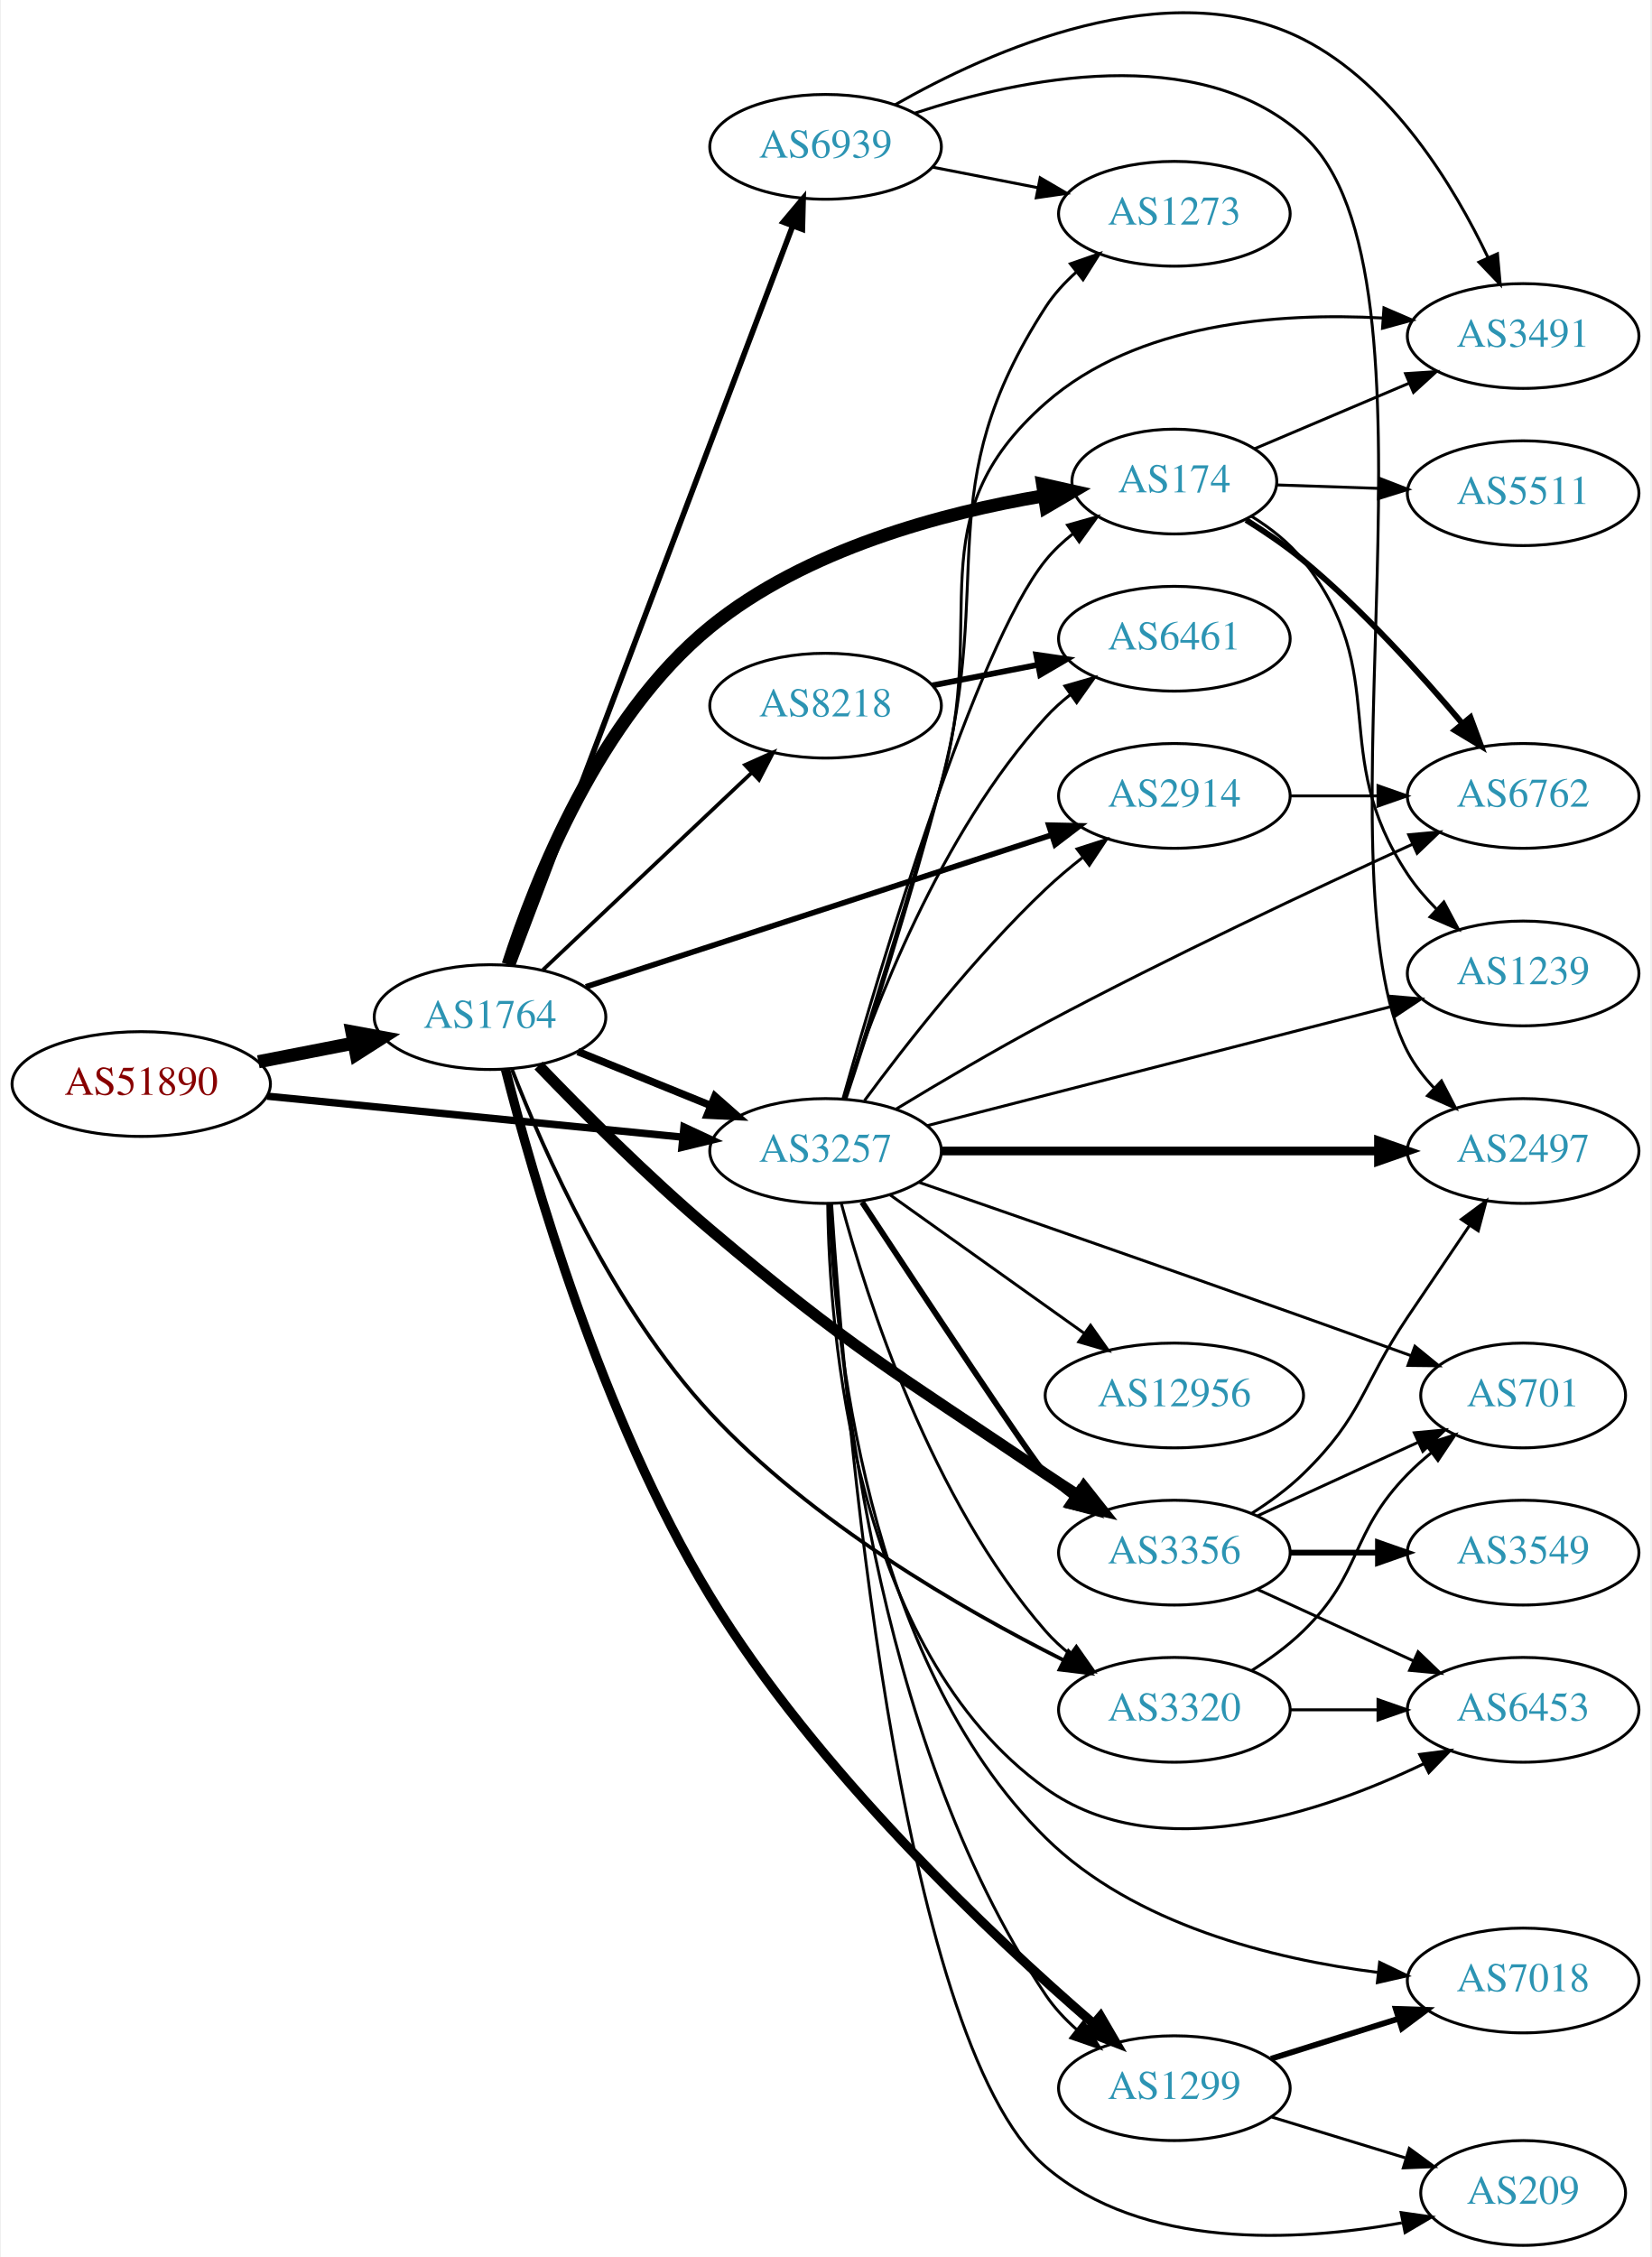
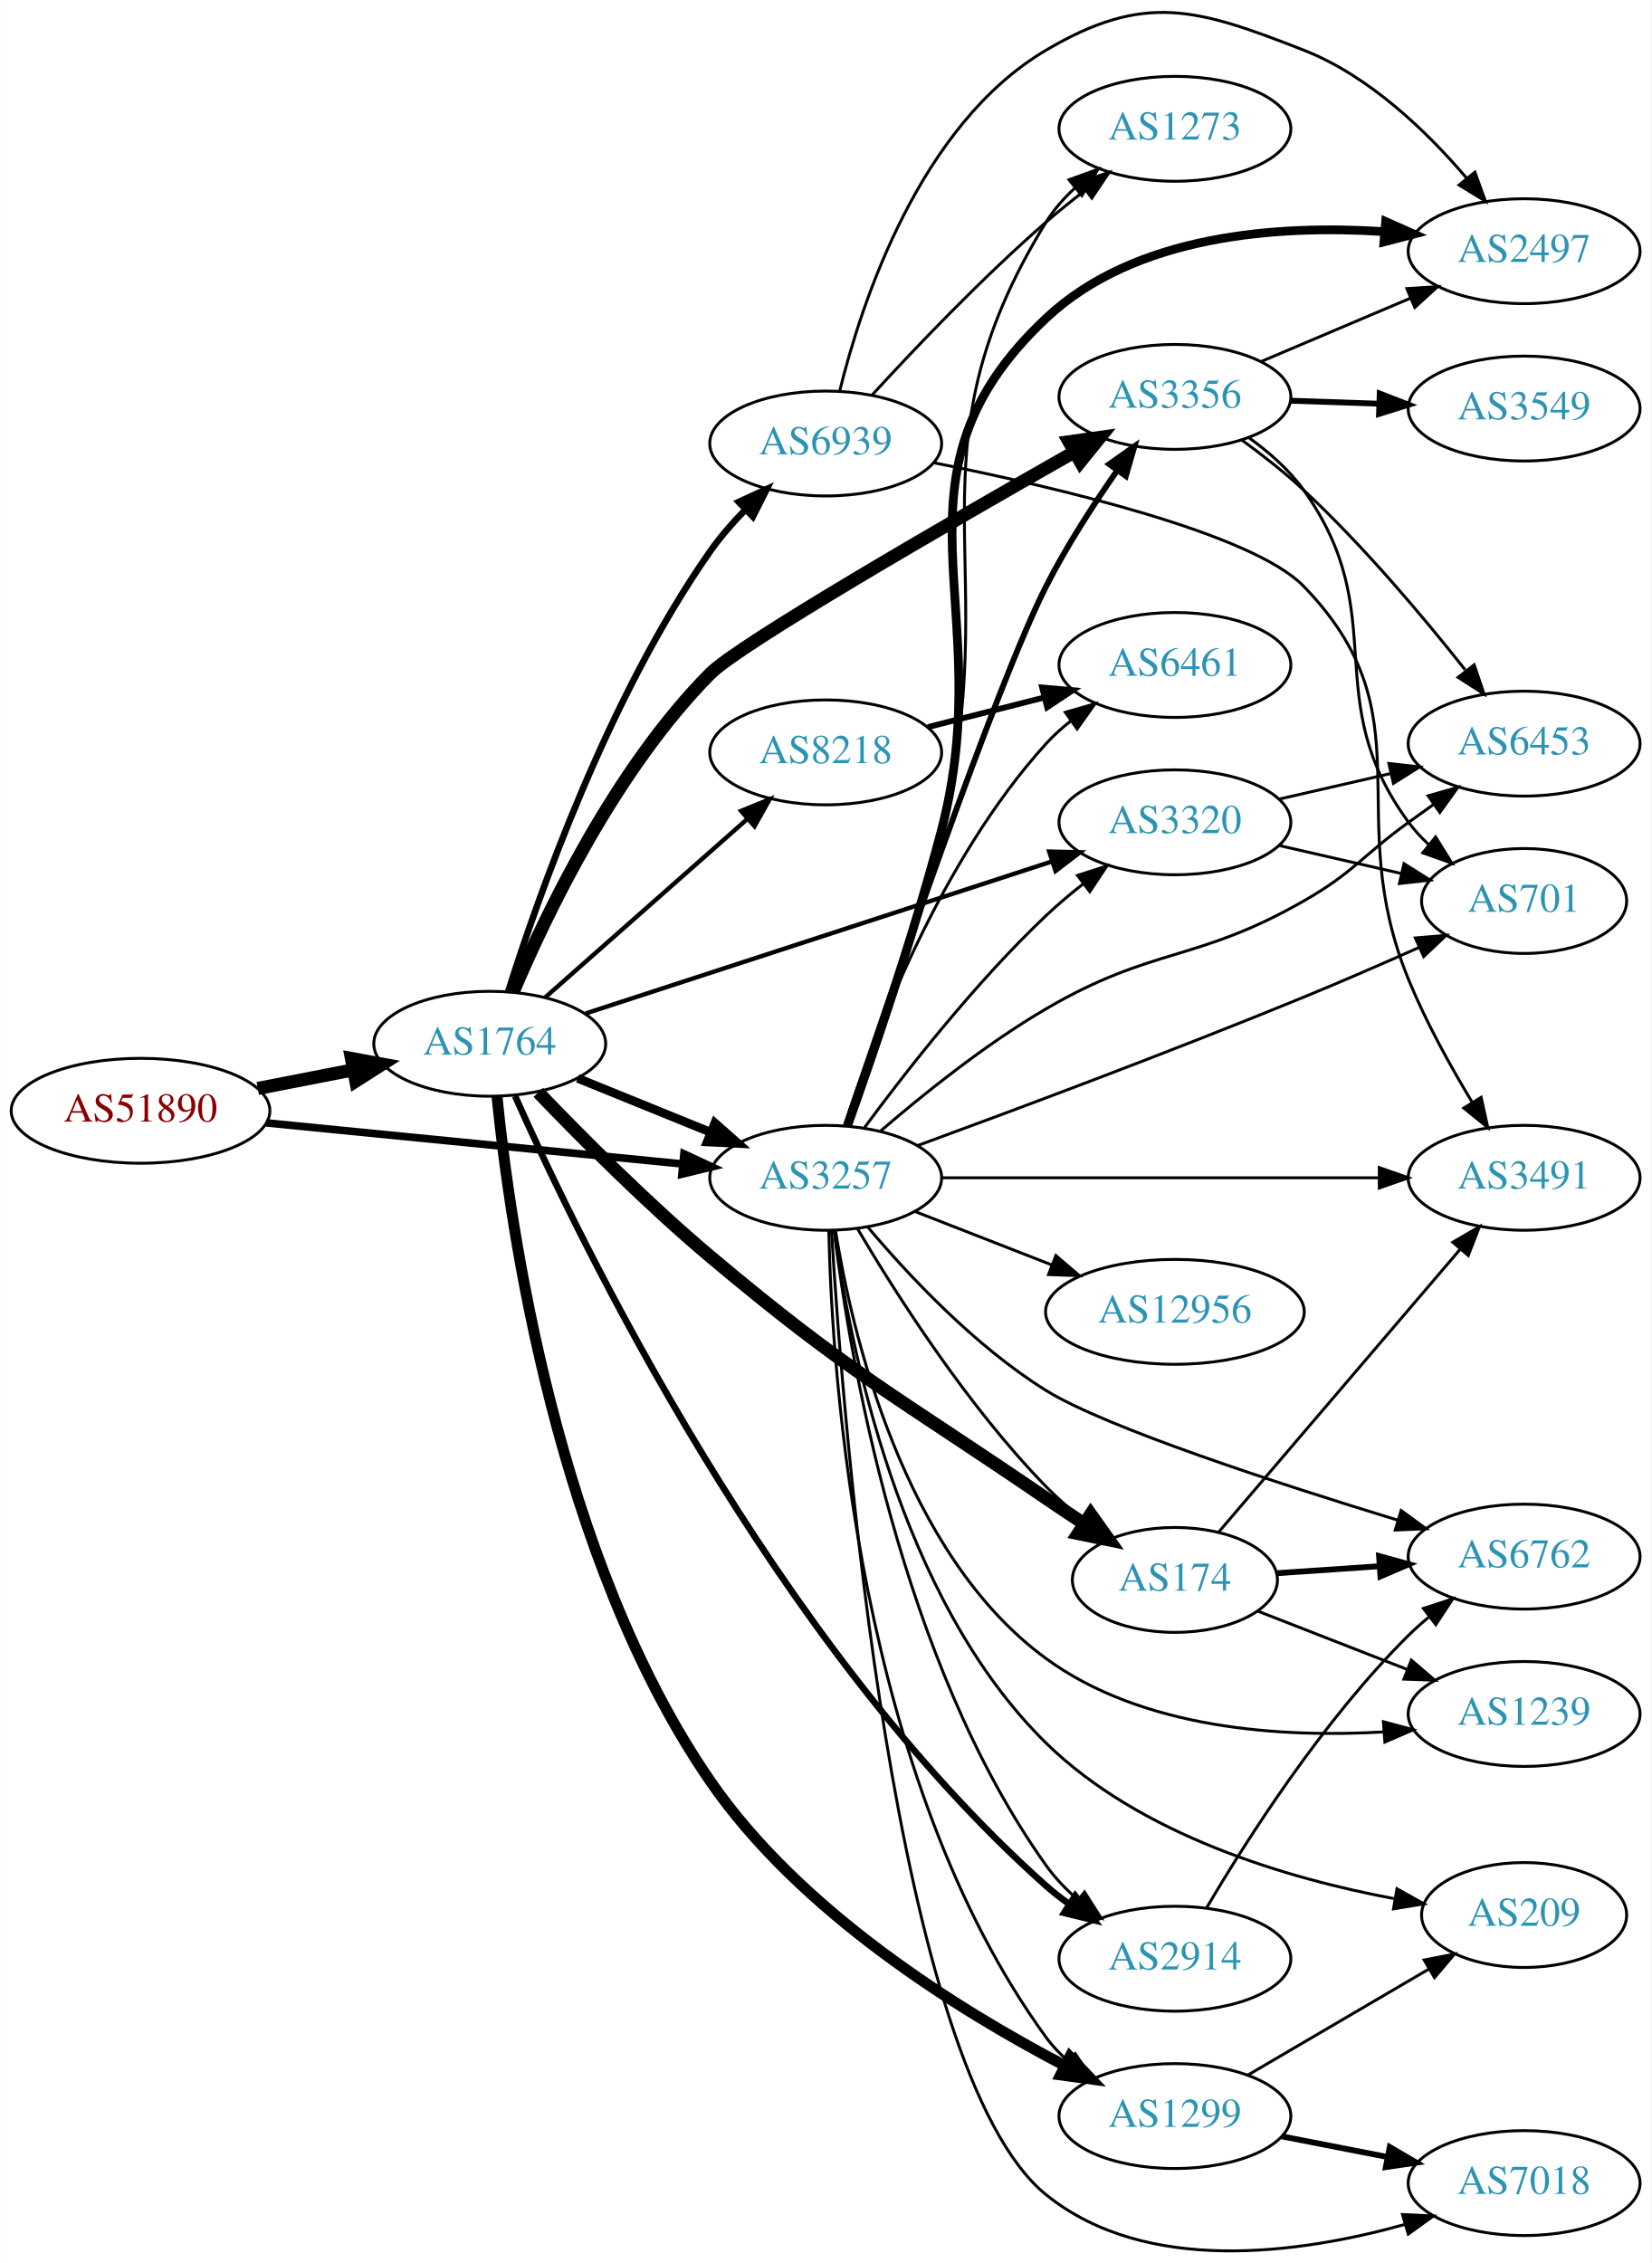
- <svg xmlns="http://www.w3.org/2000/svg" xmlns:xlink="http://www.w3.org/1999/xlink" width="567pt" height="775pt" viewBox="0.00 0.00 566.66 775.45">
-   <g id="graph0" class="graph" transform="scale(1 1) rotate(0) translate(4 771.449)">
-     <polygon fill="white" stroke="none" points="-4,4 -4,-771.449 562.663,-771.449 562.663,4 -4,4" />
+ <svg xmlns="http://www.w3.org/2000/svg" xmlns:xlink="http://www.w3.org/1999/xlink" width="567pt" height="777pt" viewBox="0.00 0.00 566.66 776.63">
+   <g id="graph0" class="graph" transform="scale(1 1) rotate(0) translate(4 772.63)">
+     <polygon fill="white" stroke="none" points="-4,4 -4,-772.63 562.663,-772.63 562.663,4 -4,4" />
    <g id="node1" class="node">
      <g id="a_node1">
        <a xlink:href="/asn/51890" xlink:title="AS51890 ~ Mayr-Melnhof Karton GmbH [AT]">
-           <ellipse fill="#ffffff" stroke="black" cx="44.196" cy="-399" rx="44.393" ry="18" />
-           <text text-anchor="middle" x="44.196" y="-395.3" font-family="Times,serif" font-size="14.00" fill="#880000">AS51890</text>
+           <ellipse fill="#ffffff" stroke="black" cx="44.196" cy="-391.425" rx="44.393" ry="18" />
+           <text text-anchor="middle" x="44.196" y="-387.725" font-family="Times,serif" font-size="14.00" fill="#880000">AS51890</text>
        </a>
      </g>
    </g>
    <g id="node2" class="node">
      <g id="a_node2">
        <a xlink:href="/asn/1764" xlink:title="AS1764 ~ NEXTLAYER-AS [AT]">
-           <ellipse fill="#ffffff" stroke="black" cx="164.039" cy="-422" rx="39.794" ry="18" />
-           <text text-anchor="middle" x="164.039" y="-418.3" font-family="Times,serif" font-size="14.00" fill="#2c94b3">AS1764</text>
+           <ellipse fill="#ffffff" stroke="black" cx="164.039" cy="-414.425" rx="39.794" ry="18" />
+           <text text-anchor="middle" x="164.039" y="-410.725" font-family="Times,serif" font-size="14.00" fill="#2c94b3">AS1764</text>
        </a>
      </g>
    </g>
    <g id="edge1" class="edge">
-       <path fill="none" stroke="black" stroke-width="4.5" d="M84.436,-406.659C94.888,-408.699 106.274,-410.921 117.052,-413.025" />
-       <polygon fill="black" stroke="black" stroke-width="4.5" points="116.58,-416.944 127.149,-414.995 118.089,-409.215 116.58,-416.944" />
+       <path fill="none" stroke="black" stroke-width="4.5" d="M84.436,-399.084C94.888,-401.124 106.274,-403.346 117.052,-405.45" />
+       <polygon fill="black" stroke="black" stroke-width="4.5" points="116.58,-409.369 127.149,-407.42 118.089,-401.64 116.58,-409.369" />
    </g>
    <g id="node3" class="node">
      <g id="a_node3">
        <a xlink:href="/asn/3257" xlink:title="AS3257 ~ GTT [DE]">
-           <ellipse fill="#ffffff" stroke="black" cx="279.332" cy="-376" rx="39.794" ry="18" />
-           <text text-anchor="middle" x="279.332" y="-372.3" font-family="Times,serif" font-size="14.00" fill="#2c94b3">AS3257</text>
+           <ellipse fill="#ffffff" stroke="black" cx="279.332" cy="-368.425" rx="39.794" ry="18" />
+           <text text-anchor="middle" x="279.332" y="-364.725" font-family="Times,serif" font-size="14.00" fill="#2c94b3">AS3257</text>
        </a>
      </g>
    </g>
    <g id="edge2" class="edge">
-       <path fill="none" stroke="black" stroke-width="2.531" d="M87.415,-394.835C127.661,-390.864 188.2,-384.892 230.277,-380.741" />
-       <polygon fill="black" stroke="black" stroke-width="2.531" points="230.678,-384.218 240.286,-379.753 229.991,-377.252 230.678,-384.218" />
+       <path fill="none" stroke="black" stroke-width="2.613" d="M87.415,-387.26C127.661,-383.289 188.2,-377.317 230.277,-373.166" />
+       <polygon fill="black" stroke="black" stroke-width="2.613" points="230.678,-376.643 240.286,-372.178 229.991,-369.677 230.678,-376.643" />
    </g>
    <g id="edge8" class="edge">
-       <path fill="none" stroke="black" stroke-width="2.571" d="M194.214,-410.154C208.09,-404.52 224.867,-397.708 239.776,-391.654" />
-       <polygon fill="black" stroke="black" stroke-width="2.571" points="241.306,-394.811 249.255,-387.806 238.673,-388.325 241.306,-394.811" />
+       <path fill="none" stroke="black" stroke-width="3" d="M194.214,-402.579C208.09,-396.945 224.867,-390.133 239.776,-384.08" />
+       <polygon fill="black" stroke="black" stroke-width="3" points="241.306,-387.236 249.255,-380.231 238.673,-380.75 241.306,-387.236" />
    </g>
    <g id="node4" class="node">
      <g id="a_node4">
-         <a xlink:href="/asn/2914" xlink:title="AS2914 ~ NTT America, Inc. [US]">
-           <ellipse fill="#ffffff" stroke="black" cx="399.174" cy="-498" rx="39.794" ry="18" />
-           <text text-anchor="middle" x="399.174" y="-494.3" font-family="Times,serif" font-size="14.00" fill="#2c94b3">AS2914</text>
+         <a xlink:href="/asn/3356" xlink:title="AS3356 ~ Level 3 Parent, LLC [US]">
+           <ellipse fill="#ffffff" stroke="black" cx="399.174" cy="-636.425" rx="39.794" ry="18" />
+           <text text-anchor="middle" x="399.174" y="-632.725" font-family="Times,serif" font-size="14.00" fill="#2c94b3">AS3356</text>
        </a>
      </g>
    </g>
    <g id="edge3" class="edge">
-       <path fill="none" stroke="black" stroke-width="1.929" d="M196.966,-432.408C238.559,-445.967 311.346,-469.695 357.035,-484.589" />
-       <polygon fill="black" stroke="black" stroke-width="1.929" points="356.04,-487.946 366.632,-487.718 358.209,-481.29 356.04,-487.946" />
+       <path fill="none" stroke="black" stroke-width="4.5" d="M172.113,-432.275C183.273,-458.677 207.094,-508.552 239.685,-541.425 249.648,-551.474 321.171,-592.803 364.659,-617.517" />
+       <polygon fill="black" stroke="black" stroke-width="4.5" points="362.841,-621.012 373.482,-622.522 366.726,-614.163 362.841,-621.012" />
    </g>
    <g id="node5" class="node">
      <g id="a_node5">
-         <a xlink:href="/asn/174" xlink:title="AS174 ~ Cogent Communications [US]">
-           <ellipse fill="#ffffff" stroke="black" cx="399.174" cy="-606" rx="35.194" ry="18" />
-           <text text-anchor="middle" x="399.174" y="-602.3" font-family="Times,serif" font-size="14.00" fill="#2c94b3">AS174</text>
+         <a xlink:href="/asn/1299" xlink:title="AS1299 ~ Telia Carrier [EU]">
+           <ellipse fill="#ffffff" stroke="black" cx="399.174" cy="-46.425" rx="39.794" ry="18" />
+           <text text-anchor="middle" x="399.174" y="-42.725" font-family="Times,serif" font-size="14.00" fill="#2c94b3">AS1299</text>
        </a>
      </g>
    </g>
    <g id="edge4" class="edge">
-       <path fill="none" stroke="black" stroke-width="4.5" d="M170.268,-440.02C179.524,-468.752 201.504,-524.867 239.685,-556 272.513,-582.769 319.813,-595.279 354.19,-601.081" />
-       <polygon fill="black" stroke="black" stroke-width="4.5" points="353.926,-605.024 364.413,-602.674 355.139,-597.243 353.926,-605.024" />
+       <path fill="none" stroke="black" stroke-width="3.75" d="M166.534,-396.23C170.921,-352.218 186.972,-238.001 239.685,-161.425 270.563,-116.569 324.852,-82.822 361.165,-63.844" />
+       <polygon fill="black" stroke="black" stroke-width="3.75" points="363.122,-66.775 370.44,-59.113 359.941,-60.539 363.122,-66.775" />
    </g>
    <g id="node6" class="node">
      <g id="a_node6">
-         <a xlink:href="/asn/3356" xlink:title="AS3356 ~ Level 3 Parent, LLC [US]">
-           <ellipse fill="#ffffff" stroke="black" cx="399.174" cy="-238" rx="39.794" ry="18" />
-           <text text-anchor="middle" x="399.174" y="-234.3" font-family="Times,serif" font-size="14.00" fill="#2c94b3">AS3356</text>
+         <a xlink:href="/asn/2914" xlink:title="AS2914 ~ NTT America, Inc. [US]">
+           <ellipse fill="#ffffff" stroke="black" cx="399.174" cy="-100.425" rx="39.794" ry="18" />
+           <text text-anchor="middle" x="399.174" y="-96.725" font-family="Times,serif" font-size="14.00" fill="#2c94b3">AS2914</text>
        </a>
      </g>
    </g>
    <g id="edge5" class="edge">
-       <path fill="none" stroke="black" stroke-width="3.857" d="M180.71,-405.349C195.392,-390.076 218.231,-367.142 239.685,-349 288.096,-308.063 302.444,-300.491 354.978,-265 358.523,-262.605 362.271,-260.151 366.018,-257.746" />
-       <polygon fill="black" stroke="black" stroke-width="3.857" points="368.087,-260.579 374.665,-252.273 364.343,-254.664 368.087,-260.579" />
+       <path fill="none" stroke="black" stroke-width="2.25" d="M172.721,-396.503C194.579,-347.315 261.62,-208.371 354.978,-125.425 357.44,-123.238 360.122,-121.15 362.906,-119.179" />
+       <polygon fill="black" stroke="black" stroke-width="2.25" points="364.96,-122.018 371.44,-113.636 361.147,-116.147 364.96,-122.018" />
    </g>
    <g id="node7" class="node">
      <g id="a_node7">
-         <a xlink:href="/asn/1299" xlink:title="AS1299 ~ Telia Carrier [EU]">
-           <ellipse fill="#ffffff" stroke="black" cx="399.174" cy="-54" rx="39.794" ry="18" />
-           <text text-anchor="middle" x="399.174" y="-50.3" font-family="Times,serif" font-size="14.00" fill="#2c94b3">AS1299</text>
+         <a xlink:href="/asn/174" xlink:title="AS174 ~ Cogent Communications [US]">
+           <ellipse fill="#ffffff" stroke="black" cx="399.174" cy="-230.425" rx="35.194" ry="18" />
+           <text text-anchor="middle" x="399.174" y="-226.725" font-family="Times,serif" font-size="14.00" fill="#2c94b3">AS174</text>
        </a>
      </g>
    </g>
    <g id="edge6" class="edge">
-       <path fill="none" stroke="black" stroke-width="3.214" d="M169.369,-403.962C178.567,-367.767 202.319,-284.491 239.685,-223 276.138,-163.013 336.54,-106.278 371.301,-76.236" />
-       <polygon fill="black" stroke="black" stroke-width="3.214" points="373.812,-78.694 379.141,-69.538 369.265,-73.372 373.812,-78.694" />
+       <path fill="none" stroke="black" stroke-width="4.5" d="M180.686,-397.746C195.351,-382.453 218.18,-359.506 239.685,-341.425 288.012,-300.793 302.851,-294.052 354.978,-258.425 359.096,-255.611 363.472,-252.692 367.797,-249.85" />
+       <polygon fill="black" stroke="black" stroke-width="4.5" points="370.275,-252.935 376.505,-244.177 365.977,-246.336 370.275,-252.935" />
    </g>
    <g id="node8" class="node">
      <g id="a_node8">
        <a xlink:href="/asn/8218" xlink:title="AS8218 ~ legacy Neotelecoms [FR]">
-           <ellipse fill="#ffffff" stroke="black" cx="279.332" cy="-529" rx="39.794" ry="18" />
-           <text text-anchor="middle" x="279.332" y="-525.3" font-family="Times,serif" font-size="14.00" fill="#2c94b3">AS8218</text>
+           <ellipse fill="#ffffff" stroke="black" cx="279.332" cy="-514.425" rx="39.794" ry="18" />
+           <text text-anchor="middle" x="279.332" y="-510.725" font-family="Times,serif" font-size="14.00" fill="#2c94b3">AS8218</text>
        </a>
      </g>
    </g>
    <g id="edge7" class="edge">
-       <path fill="none" stroke="black" stroke-width="1.286" d="M182.245,-438.251C201.321,-456.267 232.241,-485.47 253.838,-505.867" />
-       <polygon fill="black" stroke="black" stroke-width="1.286" points="251.661,-508.625 261.334,-512.947 256.467,-503.536 251.661,-508.625" />
+       <path fill="none" stroke="black" stroke-width="1.5" d="M182.99,-430.27C201.69,-446.776 231.167,-472.795 252.396,-491.533" />
+       <polygon fill="black" stroke="black" stroke-width="1.5" points="250.275,-494.329 260.089,-498.323 254.908,-489.081 250.275,-494.329" />
    </g>
    <g id="node9" class="node">
      <g id="a_node9">
        <a xlink:href="/asn/3320" xlink:title="AS3320 ~ DTAG [DE]">
-           <ellipse fill="#ffffff" stroke="black" cx="399.174" cy="-184" rx="39.794" ry="18" />
-           <text text-anchor="middle" x="399.174" y="-180.3" font-family="Times,serif" font-size="14.00" fill="#2c94b3">AS3320</text>
+           <ellipse fill="#ffffff" stroke="black" cx="399.174" cy="-490.425" rx="39.794" ry="18" />
+           <text text-anchor="middle" x="399.174" y="-486.725" font-family="Times,serif" font-size="14.00" fill="#2c94b3">AS3320</text>
        </a>
      </g>
    </g>
    <g id="edge9" class="edge">
-       <path fill="none" stroke="black" stroke-width="1.286" d="M171.608,-403.945C182.421,-376.102 206.159,-322.131 239.685,-286 274.575,-248.399 326.164,-218.601 360.919,-201.149" />
-       <polygon fill="black" stroke="black" stroke-width="1.286" points="362.82,-204.114 370.247,-196.557 359.729,-197.833 362.82,-204.114" />
+       <path fill="none" stroke="black" stroke-width="1.5" d="M196.966,-424.833C238.559,-438.392 311.346,-462.12 357.035,-477.014" />
+       <polygon fill="black" stroke="black" stroke-width="1.5" points="356.04,-480.371 366.632,-480.143 358.209,-473.716 356.04,-480.371" />
    </g>
    <g id="node10" class="node">
      <g id="a_node10">
        <a xlink:href="/asn/6939" xlink:title="AS6939 ~ Hurricane Electric LLC [US]">
-           <ellipse fill="#ffffff" stroke="black" cx="279.332" cy="-721" rx="39.794" ry="18" />
-           <text text-anchor="middle" x="279.332" y="-717.3" font-family="Times,serif" font-size="14.00" fill="#2c94b3">AS6939</text>
+           <ellipse fill="#ffffff" stroke="black" cx="279.332" cy="-620.425" rx="39.794" ry="18" />
+           <text text-anchor="middle" x="279.332" y="-616.725" font-family="Times,serif" font-size="14.00" fill="#2c94b3">AS6939</text>
        </a>
      </g>
    </g>
    <g id="edge10" class="edge">
-       <path fill="none" stroke="black" stroke-width="1.929" d="M171.786,-439.808C190.835,-490.08 245.117,-633.34 267.98,-693.679" />
-       <polygon fill="black" stroke="black" stroke-width="1.929" points="264.803,-695.174 271.619,-703.285 271.349,-692.694 264.803,-695.174" />
-     </g>
-     <g id="edge30" class="edge">
-       <path fill="none" stroke="black" d="M292.702,-393.303C306.675,-412.242 330.653,-442.974 354.978,-466 358.86,-469.675 363.168,-473.308 367.516,-476.733" />
-       <polygon fill="black" stroke="black" points="365.74,-479.778 375.827,-483.02 369.964,-474.196 365.74,-479.778" />
-     </g>
-     <g id="edge33" class="edge">
-       <path fill="none" stroke="black" d="M285.331,-394.045C297.766,-438.016 330.827,-549.273 354.978,-579 357.676,-582.32 360.896,-585.35 364.346,-588.08" />
-       <polygon fill="black" stroke="black" points="362.471,-591.04 372.672,-593.903 366.483,-585.304 362.471,-591.04" />
-     </g>
-     <g id="edge34" class="edge">
-       <path fill="none" stroke="black" stroke-width="2" d="M291.867,-358.435C311.815,-328.121 351.013,-268.834 354.978,-265 357.829,-262.243 361.006,-259.623 364.309,-257.177" />
-       <polygon fill="black" stroke="black" stroke-width="2" points="366.373,-260.006 372.659,-251.477 362.427,-254.224 366.373,-260.006" />
-     </g>
-     <g id="edge37" class="edge">
-       <path fill="none" stroke="black" d="M280.883,-358.005C283.164,-309.782 294.875,-175.268 354.978,-86 357.9,-81.66 361.614,-77.686 365.633,-74.126" />
-       <polygon fill="black" stroke="black" points="367.947,-76.758 373.609,-67.803 363.598,-71.273 367.947,-76.758" />
-     </g>
-     <g id="edge25" class="edge">
-       <path fill="none" stroke="black" d="M284.748,-357.978C293.468,-325.441 315.552,-256.088 354.978,-211 357.452,-208.171 360.295,-205.536 363.317,-203.111" />
-       <polygon fill="black" stroke="black" points="365.503,-205.85 371.6,-197.186 361.431,-200.157 365.503,-205.85" />
+       <path fill="none" stroke="black" stroke-width="2.25" d="M170.388,-432.382C180.526,-464.604 204.696,-533.528 239.685,-583.425 243.17,-588.395 247.394,-593.238 251.752,-597.695" />
+       <polygon fill="black" stroke="black" stroke-width="2.25" points="249.479,-600.366 259.107,-604.787 254.338,-595.327 249.479,-600.366" />
+     </g>
+     <g id="edge32" class="edge">
+       <path fill="none" stroke="black" stroke-width="2" d="M286.281,-386.237C300.719,-429.174 337.693,-537.351 354.978,-571.425 361.914,-585.098 371.158,-599.384 379.315,-611.068" />
+       <polygon fill="black" stroke="black" stroke-width="2" points="376.63,-613.332 385.284,-619.444 382.33,-609.269 376.63,-613.332" />
+     </g>
+     <g id="edge29" class="edge">
+       <path fill="none" stroke="black" d="M280.4,-350.21C281.466,-300.798 290.396,-162.002 354.978,-73.425 357.192,-70.388 359.862,-67.615 362.775,-65.103" />
+       <polygon fill="black" stroke="black" points="364.97,-67.832 370.907,-59.057 360.794,-62.214 364.97,-67.832" />
+     </g>
+     <g id="edge36" class="edge">
+       <path fill="none" stroke="black" d="M282.24,-350.162C287.403,-308.124 304.807,-202.736 354.978,-132.425 358.017,-128.166 361.797,-124.238 365.847,-120.699" />
+       <polygon fill="black" stroke="black" points="368.16,-123.332 373.845,-114.392 363.826,-117.836 368.16,-123.332" />
+     </g>
+     <g id="edge35" class="edge">
+       <path fill="none" stroke="black" d="M290.206,-351.009C303.25,-328.901 327.777,-290.288 354.978,-262.425 358.971,-258.335 363.526,-254.37 368.146,-250.704" />
+       <polygon fill="black" stroke="black" points="370.543,-253.281 376.423,-244.468 366.33,-247.69 370.543,-253.281" />
+     </g>
+     <g id="edge24" class="edge">
+       <path fill="none" stroke="black" d="M292.702,-385.728C306.675,-404.667 330.653,-435.399 354.978,-458.425 358.86,-462.1 363.168,-465.733 367.516,-469.158" />
+       <polygon fill="black" stroke="black" points="365.74,-472.203 375.827,-475.445 369.964,-466.621 365.74,-472.203" />
    </g>
    <g id="node11" class="node">
      <g id="a_node11">
+         <a xlink:href="/asn/2497" xlink:title="AS2497 ~ Internet Initiative Japan Inc. [JP]">
+           <ellipse fill="#ffffff" stroke="black" cx="519.017" cy="-686.425" rx="39.794" ry="18" />
+           <text text-anchor="middle" x="519.017" y="-682.725" font-family="Times,serif" font-size="14.00" fill="#2c94b3">AS2497</text>
+         </a>
+       </g>
+     </g>
+     <g id="edge22" class="edge">
+       <path fill="none" stroke="black" stroke-width="3" d="M286.862,-386.382C295.114,-409.518 309.394,-451.089 318.978,-487.425 339.341,-564.627 296.809,-608.734 354.978,-663.425 385.496,-692.118 434.495,-695.499 470.82,-693.144" />
+       <polygon fill="black" stroke="black" stroke-width="3" points="471.495,-696.601 481.176,-692.298 470.924,-689.624 471.495,-696.601" />
+     </g>
+     <g id="node13" class="node">
+       <g id="a_node13">
+         <a xlink:href="/asn/6453" xlink:title="AS6453 ~ TATA COMMUNICATIONS (AMERICA) INC [US]">
+           <ellipse fill="#ffffff" stroke="black" cx="519.017" cy="-517.425" rx="39.794" ry="18" />
+           <text text-anchor="middle" x="519.017" y="-513.725" font-family="Times,serif" font-size="14.00" fill="#2c94b3">AS6453</text>
+         </a>
+       </g>
+     </g>
+     <g id="edge23" class="edge">
+       <path fill="none" stroke="black" d="M298.075,-384.4C312.624,-396.942 334.144,-414.26 354.978,-426.425 391.756,-447.899 406.411,-442.265 443.37,-463.425 460.727,-473.362 463.17,-478.696 479.37,-490.425 482.173,-492.455 485.105,-494.55 488.045,-496.635" />
+       <polygon fill="black" stroke="black" points="486.068,-499.522 496.26,-502.416 490.096,-493.798 486.068,-499.522" />
+     </g>
+     <g id="node14" class="node">
+       <g id="a_node14">
+         <a xlink:href="/asn/701" xlink:title="AS701 ~ UUNET [US]">
+           <ellipse fill="#ffffff" stroke="black" cx="519.017" cy="-463.425" rx="35.194" ry="18" />
+           <text text-anchor="middle" x="519.017" y="-459.725" font-family="Times,serif" font-size="14.00" fill="#2c94b3">AS701</text>
+         </a>
+       </g>
+     </g>
+     <g id="edge25" class="edge">
+       <path fill="none" stroke="black" d="M310.869,-379.49C343.77,-391.538 397.572,-411.609 443.37,-430.425 456.425,-435.789 470.622,-441.975 483.096,-447.531" />
+       <polygon fill="black" stroke="black" points="481.694,-450.738 492.251,-451.633 484.557,-444.35 481.694,-450.738" />
+     </g>
+     <g id="node15" class="node">
+       <g id="a_node15">
+         <a xlink:href="/asn/6461" xlink:title="AS6461 ~ ZAYO-6461 [US]">
+           <ellipse fill="#ffffff" stroke="black" cx="399.174" cy="-544.425" rx="39.794" ry="18" />
+           <text text-anchor="middle" x="399.174" y="-540.725" font-family="Times,serif" font-size="14.00" fill="#2c94b3">AS6461</text>
+         </a>
+       </g>
+     </g>
+     <g id="edge31" class="edge">
+       <path fill="none" stroke="black" d="M285.741,-386.342C295.519,-416.35 318.564,-477.409 354.978,-517.425 357.508,-520.205 360.388,-522.806 363.433,-525.211" />
+       <polygon fill="black" stroke="black" points="361.567,-528.178 371.749,-531.107 365.615,-522.468 361.567,-528.178" />
+     </g>
+     <g id="node16" class="node">
+       <g id="a_node16">
+         <a xlink:href="/asn/6762" xlink:title="AS6762 ~ TELECOM ITALIA SPARKLE S.p.A. [IT]">
+           <ellipse fill="#ffffff" stroke="black" cx="519.017" cy="-238.425" rx="39.794" ry="18" />
+           <text text-anchor="middle" x="519.017" y="-234.725" font-family="Times,serif" font-size="14.00" fill="#2c94b3">AS6762</text>
+         </a>
+       </g>
+     </g>
+     <g id="edge27" class="edge">
+       <path fill="none" stroke="black" d="M293.813,-351.47C307.623,-335.1 330.487,-310.619 354.978,-295.425 375.457,-282.72 434.5,-263.496 475.603,-250.95" />
+       <polygon fill="black" stroke="black" points="476.817,-254.239 485.373,-247.99 474.788,-247.54 476.817,-254.239" />
+     </g>
+     <g id="node17" class="node">
+       <g id="a_node17">
+         <a xlink:href="/asn/1239" xlink:title="AS1239 ~ Sprint [US]">
+           <ellipse fill="#ffffff" stroke="black" cx="519.017" cy="-184.425" rx="39.794" ry="18" />
+           <text text-anchor="middle" x="519.017" y="-180.725" font-family="Times,serif" font-size="14.00" fill="#2c94b3">AS1239</text>
+         </a>
+       </g>
+     </g>
+     <g id="edge30" class="edge">
+       <path fill="none" stroke="black" d="M282.68,-350.411C288.254,-315.611 305.727,-239.408 354.978,-203.425 388.172,-179.173 435.728,-176.22 470.919,-178.263" />
+       <polygon fill="black" stroke="black" points="470.724,-181.758 480.953,-178.999 471.236,-174.777 470.724,-181.758" />
+     </g>
+     <g id="node18" class="node">
+       <g id="a_node18">
        <a xlink:href="/asn/3491" xlink:title="AS3491 ~ PCCW Global, Inc. [US]">
-           <ellipse fill="#ffffff" stroke="black" cx="519.017" cy="-656" rx="39.794" ry="18" />
-           <text text-anchor="middle" x="519.017" y="-652.3" font-family="Times,serif" font-size="14.00" fill="#2c94b3">AS3491</text>
+           <ellipse fill="#ffffff" stroke="black" cx="519.017" cy="-368.425" rx="39.794" ry="18" />
+           <text text-anchor="middle" x="519.017" y="-364.725" font-family="Times,serif" font-size="14.00" fill="#2c94b3">AS3491</text>
+         </a>
+       </g>
+     </g>
+     <g id="edge28" class="edge">
+       <path fill="none" stroke="black" d="M319.049,-368.425C359.967,-368.425 424.607,-368.425 469.042,-368.425" />
+       <polygon fill="black" stroke="black" points="469.316,-371.925 479.316,-368.425 469.316,-364.925 469.316,-371.925" />
+     </g>
+     <g id="node19" class="node">
+       <g id="a_node19">
+         <a xlink:href="/asn/7018" xlink:title="AS7018 ~ AT&amp;T Services, Inc. [US]">
+           <ellipse fill="#ffffff" stroke="black" cx="519.017" cy="-23.425" rx="39.794" ry="18" />
+           <text text-anchor="middle" x="519.017" y="-19.725" font-family="Times,serif" font-size="14.00" fill="#2c94b3">AS7018</text>
        </a>
      </g>
    </g>
    <g id="edge26" class="edge">
-       <path fill="none" stroke="black" d="M286.002,-393.895C293.686,-418.277 307.737,-463.33 318.978,-502 335.833,-559.981 309.638,-593.123 354.978,-633 386.236,-660.492 434.689,-664.149 470.66,-662.192" />
-       <polygon fill="black" stroke="black" points="471.191,-665.663 480.919,-661.466 470.697,-658.68 471.191,-665.663" />
+       <path fill="none" stroke="black" d="M281.306,-350.446C285.258,-285.113 302.465,-61.894 354.978,-19.425 389.188,8.241 441.938,0.847 478.116,-9.238" />
+       <polygon fill="black" stroke="black" points="477.269,-12.637 487.851,-12.127 479.26,-5.926 477.269,-12.637" />
+     </g>
+     <g id="node20" class="node">
+       <g id="a_node20">
+         <a xlink:href="/asn/209" xlink:title="AS209 ~ CenturyLink Communications, LLC [US]">
+           <ellipse fill="#ffffff" stroke="black" cx="519.017" cy="-115.425" rx="35.194" ry="18" />
+           <text text-anchor="middle" x="519.017" y="-111.725" font-family="Times,serif" font-size="14.00" fill="#2c94b3">AS209</text>
+         </a>
+       </g>
+     </g>
+     <g id="edge34" class="edge">
+       <path fill="none" stroke="black" d="M282.308,-350.191C287.371,-312.245 304.205,-224.188 354.978,-174.425 387.361,-142.687 438.082,-127.872 474.35,-121.052" />
+       <polygon fill="black" stroke="black" points="475.386,-124.425 484.636,-119.258 474.183,-117.529 475.386,-124.425" />
+     </g>
+     <g id="node21" class="node">
+       <g id="a_node21">
+         <a xlink:href="/asn/12956" xlink:title="AS12956 ~ TELXIUS [ES]">
+           <ellipse fill="#ffffff" stroke="black" cx="399.174" cy="-322.425" rx="44.393" ry="18" />
+           <text text-anchor="middle" x="399.174" y="-318.725" font-family="Times,serif" font-size="14.00" fill="#2c94b3">AS12956</text>
+         </a>
+       </g>
+     </g>
+     <g id="edge33" class="edge">
+       <path fill="none" stroke="black" d="M310.068,-356.817C324.297,-351.263 341.564,-344.523 357.029,-338.486" />
+       <polygon fill="black" stroke="black" points="358.339,-341.732 366.381,-334.835 355.793,-335.211 358.339,-341.732" />
+     </g>
+     <g id="node22" class="node">
+       <g id="a_node22">
+         <a xlink:href="/asn/1273" xlink:title="AS1273 ~ Vodafone Group PLC [EU]">
+           <ellipse fill="#ffffff" stroke="black" cx="399.174" cy="-728.425" rx="39.794" ry="18" />
+           <text text-anchor="middle" x="399.174" y="-724.725" font-family="Times,serif" font-size="14.00" fill="#2c94b3">AS1273</text>
+         </a>
+       </g>
+     </g>
+     <g id="edge37" class="edge">
+       <path fill="none" stroke="black" d="M287.041,-386.336C295.482,-409.424 309.962,-450.944 318.978,-487.425 341.593,-578.929 305.56,-616.162 354.978,-696.425 357.593,-700.672 360.998,-704.54 364.75,-708.003" />
+       <polygon fill="black" stroke="black" points="362.826,-710.948 372.796,-714.532 367.236,-705.513 362.826,-710.948" />
+     </g>
+     <g id="edge11" class="edge">
+       <path fill="none" stroke="black" d="M428.701,-648.529C444.075,-655.052 463.251,-663.188 479.889,-670.248" />
+       <polygon fill="black" stroke="black" points="478.772,-673.576 489.345,-674.26 481.506,-667.132 478.772,-673.576" />
    </g>
    <g id="node12" class="node">
      <g id="a_node12">
-         <a xlink:href="/asn/6762" xlink:title="AS6762 ~ TELECOM ITALIA SPARKLE S.p.A. [IT]">
-           <ellipse fill="#ffffff" stroke="black" cx="519.017" cy="-498" rx="39.794" ry="18" />
-           <text text-anchor="middle" x="519.017" y="-494.3" font-family="Times,serif" font-size="14.00" fill="#2c94b3">AS6762</text>
-         </a>
-       </g>
-     </g>
-     <g id="edge29" class="edge">
-       <path fill="none" stroke="black" d="M303.57,-390.398C318.154,-399.258 337.452,-410.665 354.978,-420 397.45,-442.623 447.547,-466.133 480.89,-481.349" />
-       <polygon fill="black" stroke="black" points="479.699,-484.652 490.251,-485.603 482.595,-478.279 479.699,-484.652" />
-     </g>
-     <g id="node13" class="node">
-       <g id="a_node13">
-         <a xlink:href="/asn/1239" xlink:title="AS1239 ~ Sprint [US]">
-           <ellipse fill="#ffffff" stroke="black" cx="519.017" cy="-437" rx="39.794" ry="18" />
-           <text text-anchor="middle" x="519.017" y="-433.3" font-family="Times,serif" font-size="14.00" fill="#2c94b3">AS1239</text>
-         </a>
-       </g>
-     </g>
-     <g id="edge31" class="edge">
-       <path fill="none" stroke="black" d="M314.134,-384.675C356.164,-395.462 427.995,-413.897 474.209,-425.757" />
-       <polygon fill="black" stroke="black" points="473.39,-429.16 483.946,-428.256 475.13,-422.38 473.39,-429.16" />
-     </g>
-     <g id="node15" class="node">
-       <g id="a_node15">
-         <a xlink:href="/asn/6453" xlink:title="AS6453 ~ TATA COMMUNICATIONS (AMERICA) INC [US]">
-           <ellipse fill="#ffffff" stroke="black" cx="519.017" cy="-184" rx="39.794" ry="18" />
-           <text text-anchor="middle" x="519.017" y="-180.3" font-family="Times,serif" font-size="14.00" fill="#2c94b3">AS6453</text>
-         </a>
-       </g>
+         <a xlink:href="/asn/3549" xlink:title="AS3549 ~ Level 3 Parent, LLC [US]">
+           <ellipse fill="#ffffff" stroke="black" cx="519.017" cy="-632.425" rx="39.794" ry="18" />
+           <text text-anchor="middle" x="519.017" y="-628.725" font-family="Times,serif" font-size="14.00" fill="#2c94b3">AS3549</text>
+         </a>
+       </g>
+     </g>
+     <g id="edge12" class="edge">
+       <path fill="none" stroke="black" stroke-width="2" d="M438.76,-635.115C448.527,-634.784 459.143,-634.423 469.337,-634.077" />
+       <polygon fill="black" stroke="black" stroke-width="2" points="469.468,-637.575 479.344,-633.738 469.231,-630.579 469.468,-637.575" />
+     </g>
+     <g id="edge13" class="edge">
+       <path fill="none" stroke="black" d="M422.018,-621.704C429.098,-616.556 436.812,-610.53 443.37,-604.425 463.901,-585.313 484.45,-560.876 498.775,-542.77" />
+       <polygon fill="black" stroke="black" points="501.883,-544.476 505.28,-534.441 496.366,-540.168 501.883,-544.476" />
+     </g>
+     <g id="edge14" class="edge">
+       <path fill="none" stroke="black" d="M424.505,-622.46C431.403,-617.514 438.384,-611.416 443.37,-604.425 474.223,-561.167 447.92,-533.25 479.37,-490.425 481.357,-487.72 483.698,-485.189 486.23,-482.846" />
+       <polygon fill="black" stroke="black" points="488.645,-485.395 494.231,-476.392 484.25,-479.946 488.645,-485.395" />
+     </g>
+     <g id="edge20" class="edge">
+       <path fill="none" stroke="black" stroke-width="2" d="M435.851,-39.462C447.282,-37.231 460.104,-34.728 472.158,-32.376" />
+       <polygon fill="black" stroke="black" stroke-width="2" points="472.911,-35.795 482.055,-30.444 471.57,-28.924 472.911,-35.795" />
+     </g>
+     <g id="edge21" class="edge">
+       <path fill="none" stroke="black" d="M424.306,-60.555C442.21,-71.038 466.791,-85.431 486.286,-96.846" />
+       <polygon fill="black" stroke="black" points="484.721,-99.985 495.119,-102.018 488.258,-93.944 484.721,-99.985" />
+     </g>
+     <g id="edge19" class="edge">
+       <path fill="none" stroke="black" d="M410.101,-117.976C423.733,-141.109 449.932,-182.277 479.37,-211.425 481.497,-213.531 483.804,-215.585 486.197,-217.561" />
+       <polygon fill="black" stroke="black" points="484.457,-220.637 494.527,-223.932 488.71,-215.077 484.457,-220.637" />
+     </g>
+     <g id="edge16" class="edge">
+       <path fill="none" stroke="black" stroke-width="2" d="M434.259,-232.739C445.195,-233.481 457.527,-234.319 469.299,-235.118" />
+       <polygon fill="black" stroke="black" stroke-width="2" points="469.237,-238.622 479.451,-235.807 469.711,-231.638 469.237,-238.622" />
+     </g>
+     <g id="edge17" class="edge">
+       <path fill="none" stroke="black" d="M427.506,-219.756C442.738,-213.81 461.97,-206.303 478.784,-199.74" />
+       <polygon fill="black" stroke="black" points="480.313,-202.9 488.356,-196.003 477.768,-196.379 480.313,-202.9" />
+     </g>
+     <g id="edge18" class="edge">
+       <path fill="none" stroke="black" d="M414.155,-246.797C434.686,-270.841 473.141,-315.873 497.06,-343.883" />
+       <polygon fill="black" stroke="black" points="494.531,-346.312 503.687,-351.644 499.854,-341.766 494.531,-346.312" />
+     </g>
+     <g id="edge15" class="edge">
+       <path fill="none" stroke="black" stroke-width="2" d="M314.417,-523.102C326.875,-526.274 341.147,-529.907 354.338,-533.265" />
+       <polygon fill="black" stroke="black" stroke-width="2" points="353.611,-536.692 364.166,-535.767 355.338,-529.908 353.611,-536.692" />
+     </g>
+     <g id="edge39" class="edge">
+       <path fill="none" stroke="black" d="M434.893,-498.38C446.893,-501.129 460.514,-504.25 473.207,-507.158" />
+       <polygon fill="black" stroke="black" points="472.609,-510.612 483.138,-509.434 474.173,-503.789 472.609,-510.612" />
    </g>
    <g id="edge38" class="edge">
-       <path fill="none" stroke="black" d="M280.079,-357.828C280.583,-314.357 288.667,-204.455 354.978,-157 393.316,-129.564 449.608,-148.472 485.012,-165.534" />
-       <polygon fill="black" stroke="black" points="483.467,-168.675 493.975,-170.03 486.605,-162.418 483.467,-168.675" />
-     </g>
-     <g id="node17" class="node">
-       <g id="a_node17">
-         <a xlink:href="/asn/701" xlink:title="AS701 ~ UUNET [US]">
-           <ellipse fill="#ffffff" stroke="black" cx="519.017" cy="-292" rx="35.194" ry="18" />
-           <text text-anchor="middle" x="519.017" y="-288.3" font-family="Times,serif" font-size="14.00" fill="#2c94b3">AS701</text>
-         </a>
-       </g>
-     </g>
-     <g id="edge28" class="edge">
-       <path fill="none" stroke="black" d="M311.319,-365.277C344.142,-353.894 397.461,-335.327 443.37,-319 455.442,-314.707 468.59,-309.971 480.441,-305.68" />
-       <polygon fill="black" stroke="black" points="481.831,-308.899 490.039,-302.2 479.445,-302.319 481.831,-308.899" />
-     </g>
-     <g id="node18" class="node">
-       <g id="a_node18">
-         <a xlink:href="/asn/2497" xlink:title="AS2497 ~ Internet Initiative Japan Inc. [JP]">
-           <ellipse fill="#ffffff" stroke="black" cx="519.017" cy="-376" rx="39.794" ry="18" />
-           <text text-anchor="middle" x="519.017" y="-372.3" font-family="Times,serif" font-size="14.00" fill="#2c94b3">AS2497</text>
-         </a>
-       </g>
-     </g>
-     <g id="edge23" class="edge">
-       <path fill="none" stroke="black" stroke-width="3" d="M319.049,-376C359.967,-376 424.607,-376 469.042,-376" />
-       <polygon fill="black" stroke="black" stroke-width="3" points="469.316,-379.5 479.316,-376 469.316,-372.5 469.316,-379.5" />
-     </g>
-     <g id="node19" class="node">
-       <g id="a_node19">
-         <a xlink:href="/asn/6461" xlink:title="AS6461 ~ ZAYO-6461 [US]">
-           <ellipse fill="#ffffff" stroke="black" cx="399.174" cy="-552" rx="39.794" ry="18" />
-           <text text-anchor="middle" x="399.174" y="-548.3" font-family="Times,serif" font-size="14.00" fill="#2c94b3">AS6461</text>
-         </a>
-       </g>
-     </g>
-     <g id="edge36" class="edge">
-       <path fill="none" stroke="black" d="M285.741,-393.917C295.519,-423.925 318.564,-484.984 354.978,-525 357.508,-527.78 360.388,-530.381 363.433,-532.786" />
-       <polygon fill="black" stroke="black" points="361.567,-535.753 371.749,-538.682 365.615,-530.043 361.567,-535.753" />
-     </g>
-     <g id="node20" class="node">
-       <g id="a_node20">
-         <a xlink:href="/asn/7018" xlink:title="AS7018 ~ AT&amp;T Services, Inc. [US]">
-           <ellipse fill="#ffffff" stroke="black" cx="519.017" cy="-91" rx="39.794" ry="18" />
-           <text text-anchor="middle" x="519.017" y="-87.3" font-family="Times,serif" font-size="14.00" fill="#2c94b3">AS7018</text>
-         </a>
-       </g>
-     </g>
-     <g id="edge24" class="edge">
-       <path fill="none" stroke="black" d="M280.617,-357.717C282.316,-313.753 292.851,-201.239 354.978,-140 385.248,-110.163 432.957,-98.385 468.961,-93.793" />
-       <polygon fill="black" stroke="black" points="469.708,-97.231 479.253,-92.632 468.924,-90.275 469.708,-97.231" />
-     </g>
-     <g id="node21" class="node">
-       <g id="a_node21">
-         <a xlink:href="/asn/209" xlink:title="AS209 ~ CenturyLink Communications, LLC [US]">
-           <ellipse fill="#ffffff" stroke="black" cx="519.017" cy="-18" rx="35.194" ry="18" />
-           <text text-anchor="middle" x="519.017" y="-14.3" font-family="Times,serif" font-size="14.00" fill="#2c94b3">AS209</text>
-         </a>
-       </g>
-     </g>
-     <g id="edge27" class="edge">
-       <path fill="none" stroke="black" d="M281.414,-357.666C285.694,-292.095 303.773,-70.8 354.978,-27 388.31,1.512 440.908,-1.154 477.308,-7.725" />
-       <polygon fill="black" stroke="black" points="477.09,-11.25 487.579,-9.759 478.449,-4.383 477.09,-11.25" />
-     </g>
-     <g id="node22" class="node">
-       <g id="a_node22">
-         <a xlink:href="/asn/12956" xlink:title="AS12956 ~ TELXIUS [ES]">
-           <ellipse fill="#ffffff" stroke="black" cx="399.174" cy="-292" rx="44.393" ry="18" />
-           <text text-anchor="middle" x="399.174" y="-288.3" font-family="Times,serif" font-size="14.00" fill="#2c94b3">AS12956</text>
-         </a>
-       </g>
-     </g>
-     <g id="edge32" class="edge">
-       <path fill="none" stroke="black" d="M301.399,-360.982C320.019,-347.71 347.384,-328.204 368.268,-313.317" />
-       <polygon fill="black" stroke="black" points="370.38,-316.11 376.491,-307.456 366.317,-310.41 370.38,-316.11" />
-     </g>
-     <g id="node23" class="node">
-       <g id="a_node23">
-         <a xlink:href="/asn/1273" xlink:title="AS1273 ~ Vodafone Group PLC [EU]">
-           <ellipse fill="#ffffff" stroke="black" cx="399.174" cy="-698" rx="39.794" ry="18" />
-           <text text-anchor="middle" x="399.174" y="-694.3" font-family="Times,serif" font-size="14.00" fill="#2c94b3">AS1273</text>
-         </a>
-       </g>
-     </g>
-     <g id="edge35" class="edge">
-       <path fill="none" stroke="black" d="M286.298,-393.813C294.318,-418.102 308.748,-463.051 318.978,-502 337.935,-574.176 314.417,-603.361 354.978,-666 357.822,-670.392 361.492,-674.395 365.49,-677.969" />
-       <polygon fill="black" stroke="black" points="363.446,-680.815 373.451,-684.302 367.804,-675.337 363.446,-680.815" />
-     </g>
-     <g id="edge22" class="edge">
-       <path fill="none" stroke="black" d="M439.087,-498C448.64,-498 458.99,-498 468.952,-498" />
-       <polygon fill="black" stroke="black" points="469.145,-501.5 479.145,-498 469.145,-494.5 469.145,-501.5" />
-     </g>
-     <g id="edge11" class="edge">
-       <path fill="none" stroke="black" d="M426.62,-617.221C442.309,-623.877 462.464,-632.429 479.853,-639.807" />
-       <polygon fill="black" stroke="black" points="478.611,-643.082 489.183,-643.766 481.345,-636.638 478.611,-643.082" />
-     </g>
-     <g id="edge12" class="edge">
-       <path fill="none" stroke="black" stroke-width="2" d="M423.827,-592.797C430.404,-588.711 437.38,-583.968 443.37,-579 463.736,-562.109 483.892,-539.815 498.116,-522.893" />
-       <polygon fill="black" stroke="black" stroke-width="2" points="500.917,-524.999 504.598,-515.065 495.525,-520.535 500.917,-524.999" />
-     </g>
-     <g id="edge13" class="edge">
-       <path fill="none" stroke="black" d="M425.797,-594C432.247,-589.984 438.665,-584.976 443.37,-579 474.669,-539.246 451.409,-513.169 479.37,-471 482.127,-466.843 485.518,-462.883 489.136,-459.231" />
-       <polygon fill="black" stroke="black" points="491.776,-461.557 496.752,-452.203 487.029,-456.413 491.776,-461.557" />
-     </g>
-     <g id="node14" class="node">
-       <g id="a_node14">
-         <a xlink:href="/asn/5511" xlink:title="AS5511 ~ Orange S.A. [FR]">
-           <ellipse fill="#ffffff" stroke="black" cx="519.017" cy="-602" rx="39.794" ry="18" />
-           <text text-anchor="middle" x="519.017" y="-598.3" font-family="Times,serif" font-size="14.00" fill="#2c94b3">AS5511</text>
-         </a>
-       </g>
-     </g>
-     <g id="edge14" class="edge">
-       <path fill="none" stroke="black" d="M434.259,-604.843C445.195,-604.472 457.527,-604.053 469.299,-603.654" />
-       <polygon fill="black" stroke="black" points="469.576,-607.146 479.451,-603.309 469.338,-600.15 469.576,-607.146" />
-     </g>
-     <g id="edge15" class="edge">
-       <path fill="none" stroke="black" d="M427.803,-225.339C443.76,-218.027 464.031,-208.739 481.313,-200.819" />
-       <polygon fill="black" stroke="black" points="482.928,-203.929 490.561,-196.581 480.012,-197.565 482.928,-203.929" />
-     </g>
-     <g id="node16" class="node">
-       <g id="a_node16">
-         <a xlink:href="/asn/3549" xlink:title="AS3549 ~ Level 3 Parent, LLC [US]">
-           <ellipse fill="#ffffff" stroke="black" cx="519.017" cy="-238" rx="39.794" ry="18" />
-           <text text-anchor="middle" x="519.017" y="-234.3" font-family="Times,serif" font-size="14.00" fill="#2c94b3">AS3549</text>
-         </a>
-       </g>
-     </g>
-     <g id="edge16" class="edge">
-       <path fill="none" stroke="black" stroke-width="2" d="M439.087,-238C448.64,-238 458.99,-238 468.952,-238" />
-       <polygon fill="black" stroke="black" stroke-width="2" points="469.145,-241.5 479.145,-238 469.145,-234.5 469.145,-241.5" />
-     </g>
-     <g id="edge17" class="edge">
-       <path fill="none" stroke="black" d="M427.803,-250.661C444.219,-258.183 465.201,-267.798 482.798,-275.861" />
-       <polygon fill="black" stroke="black" points="481.626,-279.174 492.175,-280.158 484.542,-272.811 481.626,-279.174" />
-     </g>
-     <g id="edge18" class="edge">
-       <path fill="none" stroke="black" d="M425.703,-251.462C431.866,-255.362 438.168,-259.948 443.37,-265 464.064,-285.094 463.277,-295.063 479.37,-319 486.265,-329.255 493.892,-340.521 500.536,-350.31" />
-       <polygon fill="black" stroke="black" points="497.798,-352.508 506.313,-358.813 503.588,-348.574 497.798,-352.508" />
-     </g>
-     <g id="edge20" class="edge">
-       <path fill="none" stroke="black" stroke-width="2" d="M432.375,-64.11C445.885,-68.352 461.773,-73.341 476.172,-77.862" />
-       <polygon fill="black" stroke="black" stroke-width="2" points="475.265,-81.245 485.855,-80.902 477.362,-74.567 475.265,-81.245" />
-     </g>
-     <g id="edge21" class="edge">
-       <path fill="none" stroke="black" d="M432.687,-44.068C446.857,-39.739 463.597,-34.625 478.48,-30.078" />
-       <polygon fill="black" stroke="black" points="479.891,-33.307 488.432,-27.038 477.846,-26.612 479.891,-33.307" />
-     </g>
-     <g id="edge19" class="edge">
-       <path fill="none" stroke="black" stroke-width="2" d="M316.008,-535.963C327.44,-538.194 340.261,-540.697 352.315,-543.049" />
-       <polygon fill="black" stroke="black" stroke-width="2" points="351.727,-546.501 362.212,-544.981 353.068,-539.63 351.727,-546.501" />
-     </g>
-     <g id="edge39" class="edge">
-       <path fill="none" stroke="black" d="M439.087,-184C448.64,-184 458.99,-184 468.952,-184" />
-       <polygon fill="black" stroke="black" points="469.145,-187.5 479.145,-184 469.145,-180.5 469.145,-187.5" />
+       <path fill="none" stroke="black" d="M434.893,-482.47C447.986,-479.47 463.008,-476.029 476.649,-472.903" />
+       <polygon fill="black" stroke="black" points="477.79,-476.232 486.756,-470.587 476.227,-469.409 477.79,-476.232" />
+     </g>
+     <g id="edge42" class="edge">
+       <path fill="none" stroke="black" d="M284.154,-638.526C291.681,-669.031 311.609,-729.848 354.978,-755.425 388.817,-775.382 406.787,-769.743 443.37,-755.425 465.902,-746.607 485.709,-727.443 499.248,-711.545" />
+       <polygon fill="black" stroke="black" points="502.122,-713.559 505.738,-703.601 496.701,-709.131 502.122,-713.559" />
    </g>
    <g id="edge40" class="edge">
-       <path fill="none" stroke="black" d="M425.703,-197.462C431.866,-201.362 438.168,-205.948 443.37,-211 464.064,-231.094 459.198,-244.383 479.37,-265 481.849,-267.534 484.596,-269.983 487.448,-272.304" />
-       <polygon fill="black" stroke="black" points="485.54,-275.248 495.634,-278.468 489.751,-269.657 485.54,-275.248" />
+       <path fill="none" stroke="black" d="M316.502,-613.808C358.947,-605.339 425.784,-589.572 443.37,-571.425 486.586,-526.833 455.836,-493.889 479.37,-436.425 485.276,-422.006 493.652,-406.85 501.097,-394.516" />
+       <polygon fill="black" stroke="black" points="504.271,-396.039 506.553,-385.693 498.317,-392.357 504.271,-396.039" />
    </g>
    <g id="edge41" class="edge">
-       <path fill="none" stroke="black" d="M303.133,-735.408C335.787,-754.051 397.038,-781.507 443.37,-758 474.122,-742.398 495.247,-707.518 506.976,-682.905" />
-       <polygon fill="black" stroke="black" points="510.202,-684.267 511.151,-673.715 503.829,-681.372 510.202,-684.267" />
-     </g>
-     <g id="edge42" class="edge">
-       <path fill="none" stroke="black" d="M310.052,-732.586C346.28,-744.546 407.137,-757.328 443.37,-725 495.942,-678.094 446.74,-472.444 479.37,-410 481.68,-405.58 484.82,-401.47 488.318,-397.747" />
-       <polygon fill="black" stroke="black" points="490.958,-400.068 495.849,-390.67 486.165,-394.967 490.958,-400.068" />
-     </g>
-     <g id="edge43" class="edge">
-       <path fill="none" stroke="black" d="M316.008,-714.037C327.44,-711.806 340.261,-709.303 352.315,-706.951" />
-       <polygon fill="black" stroke="black" points="353.068,-710.37 362.212,-705.019 351.727,-703.499 353.068,-710.37" />
+       <path fill="none" stroke="black" d="M295.36,-637.181C309.959,-653.1 333.072,-677.367 354.978,-696.425 359.203,-700.101 363.82,-703.811 368.414,-707.338" />
+       <polygon fill="black" stroke="black" points="366.464,-710.251 376.567,-713.442 370.659,-704.647 366.464,-710.251" />
    </g>
  </g>
</svg>
